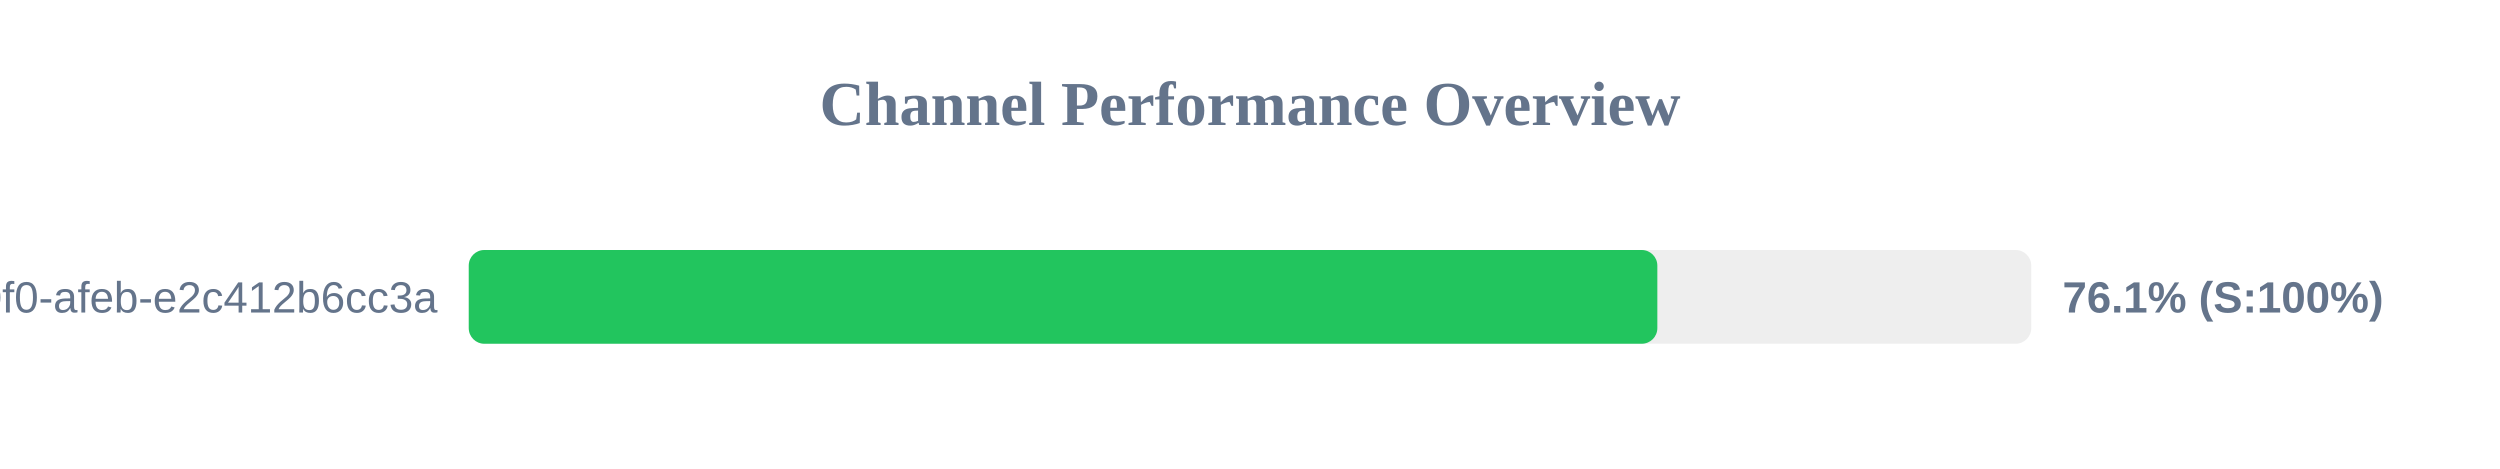
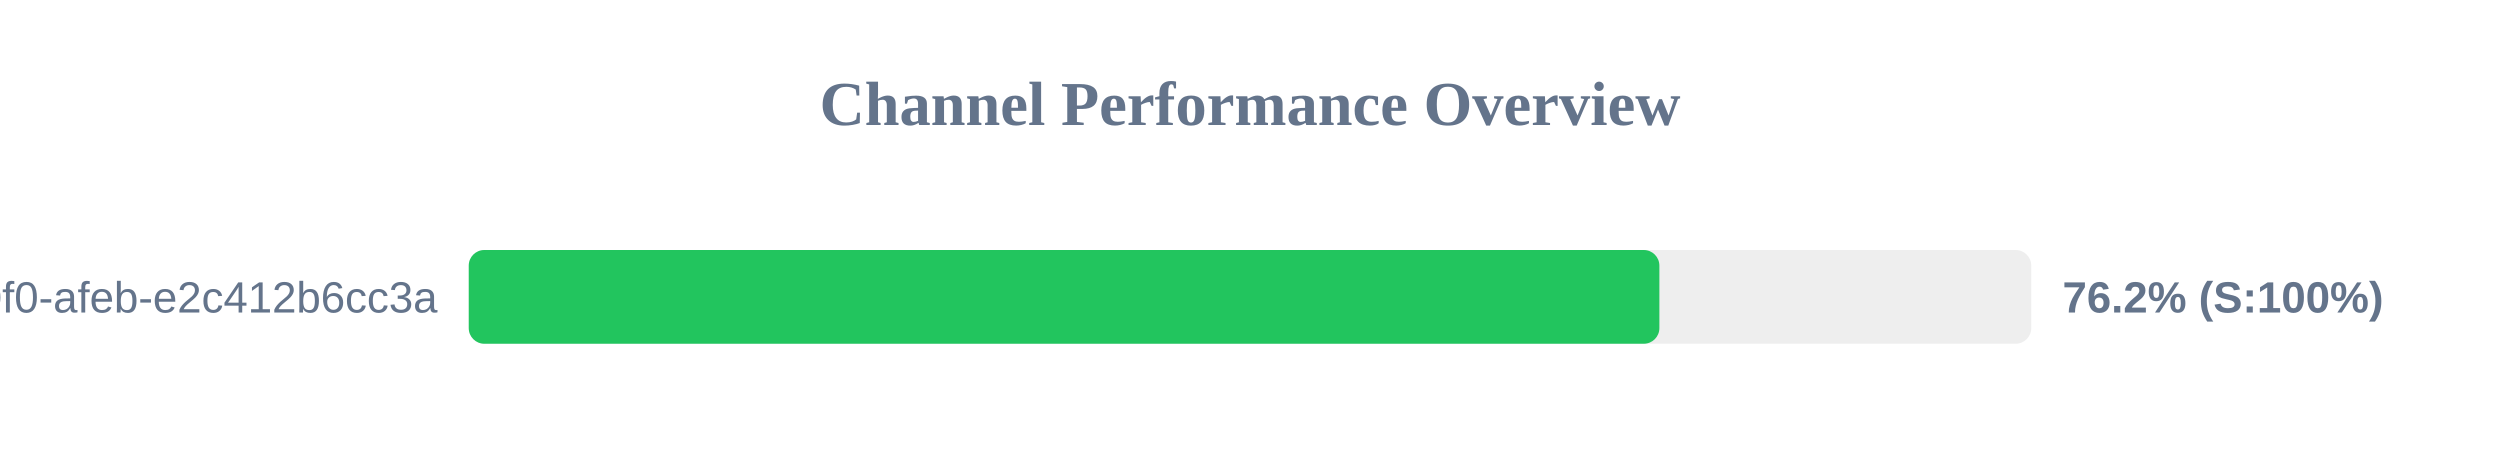
<svg xmlns="http://www.w3.org/2000/svg" width="800" height="150" version="1.1">
  <style>
        .row { font: 14px Arial; fill: #64748b; }
        .score { font: bold 14px Arial; fill: #64748b; }
    </style>
  <text x="400" y="40" text-anchor="middle" font-size="20px" font-weight="bold" fill="#64748b">Channel Performance Overview</text>
  <rect x="150" y="80" width="500" height="30" fill="#eee" rx="5" />
-   <rect x="150" y="80" width="380.35" height="30" fill="#22c55e" rx="5" />
+   <rect x="150" y="80" width="381.0" height="30" fill="#22c55e" rx="5" />
  <text x="140" y="100" text-anchor="end" class="row">?uuid=c6e02cd8-ce11-40f0-afeb-e2c412b6cc3a</text>
-   <text x="660" y="100" text-anchor="start" class="score">76.1% (S:100%)</text>
+   <text x="660" y="100" text-anchor="start" class="score">76.2% (S:100%)</text>
</svg>
